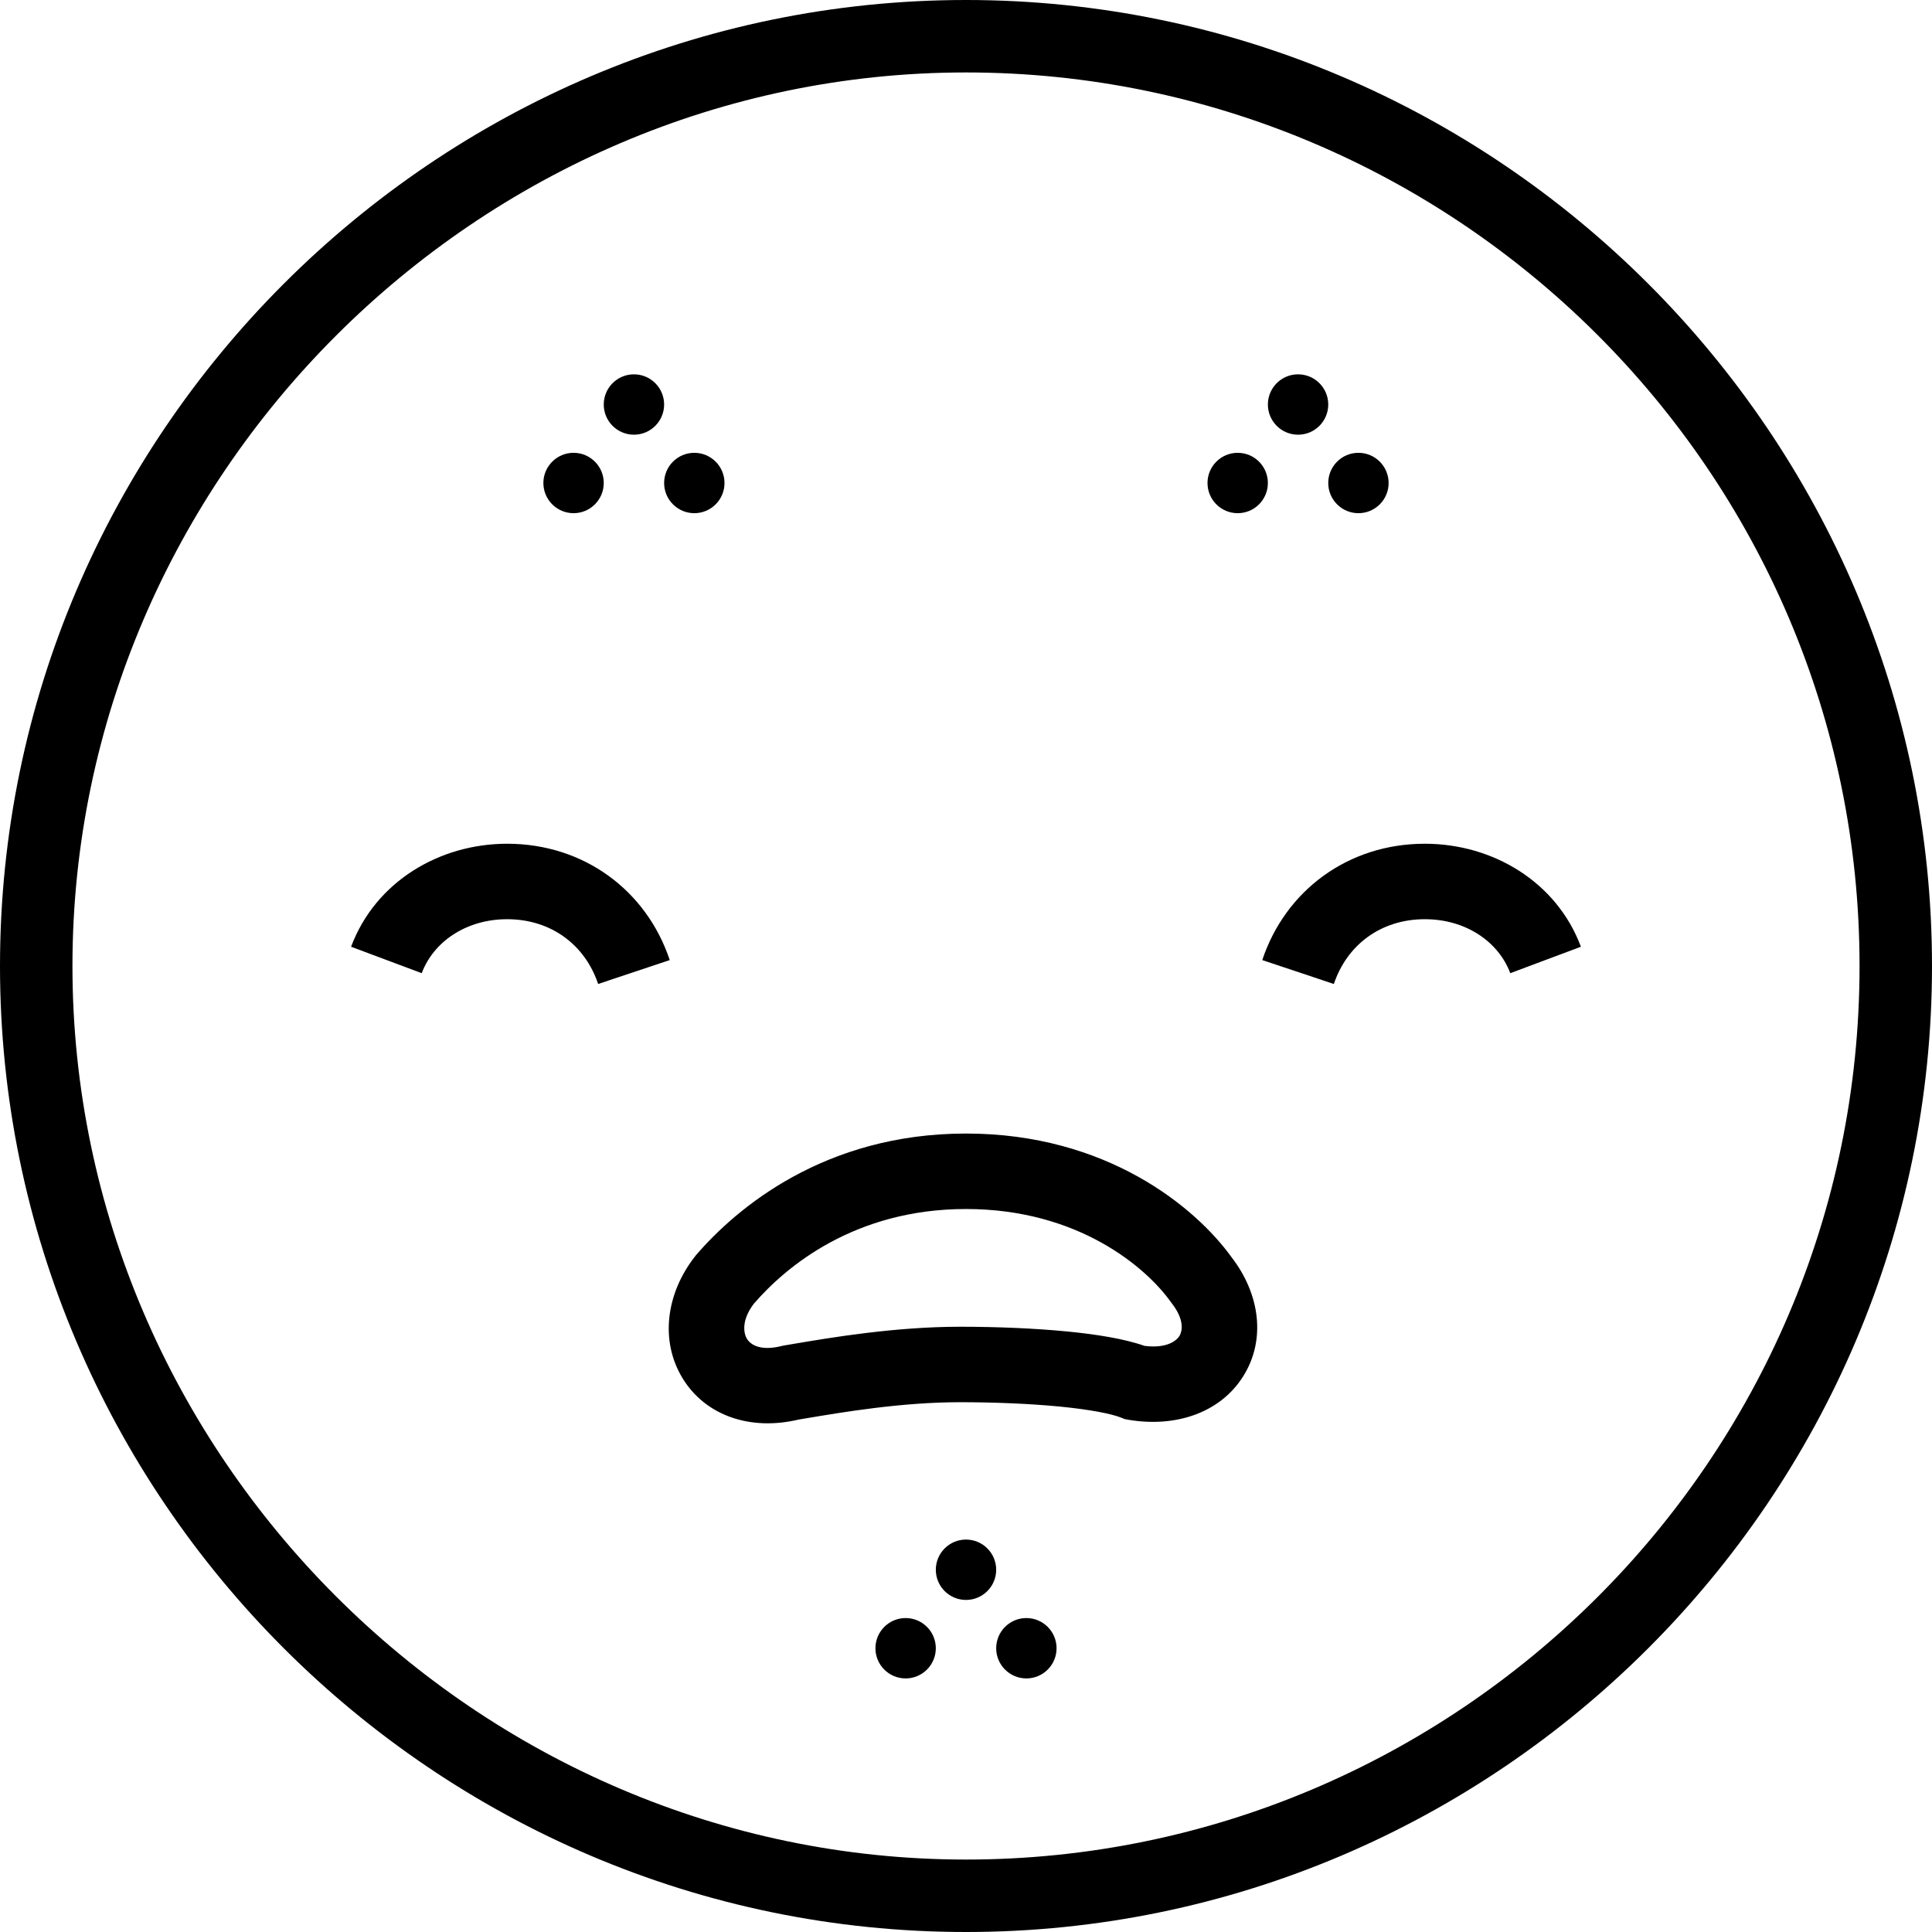
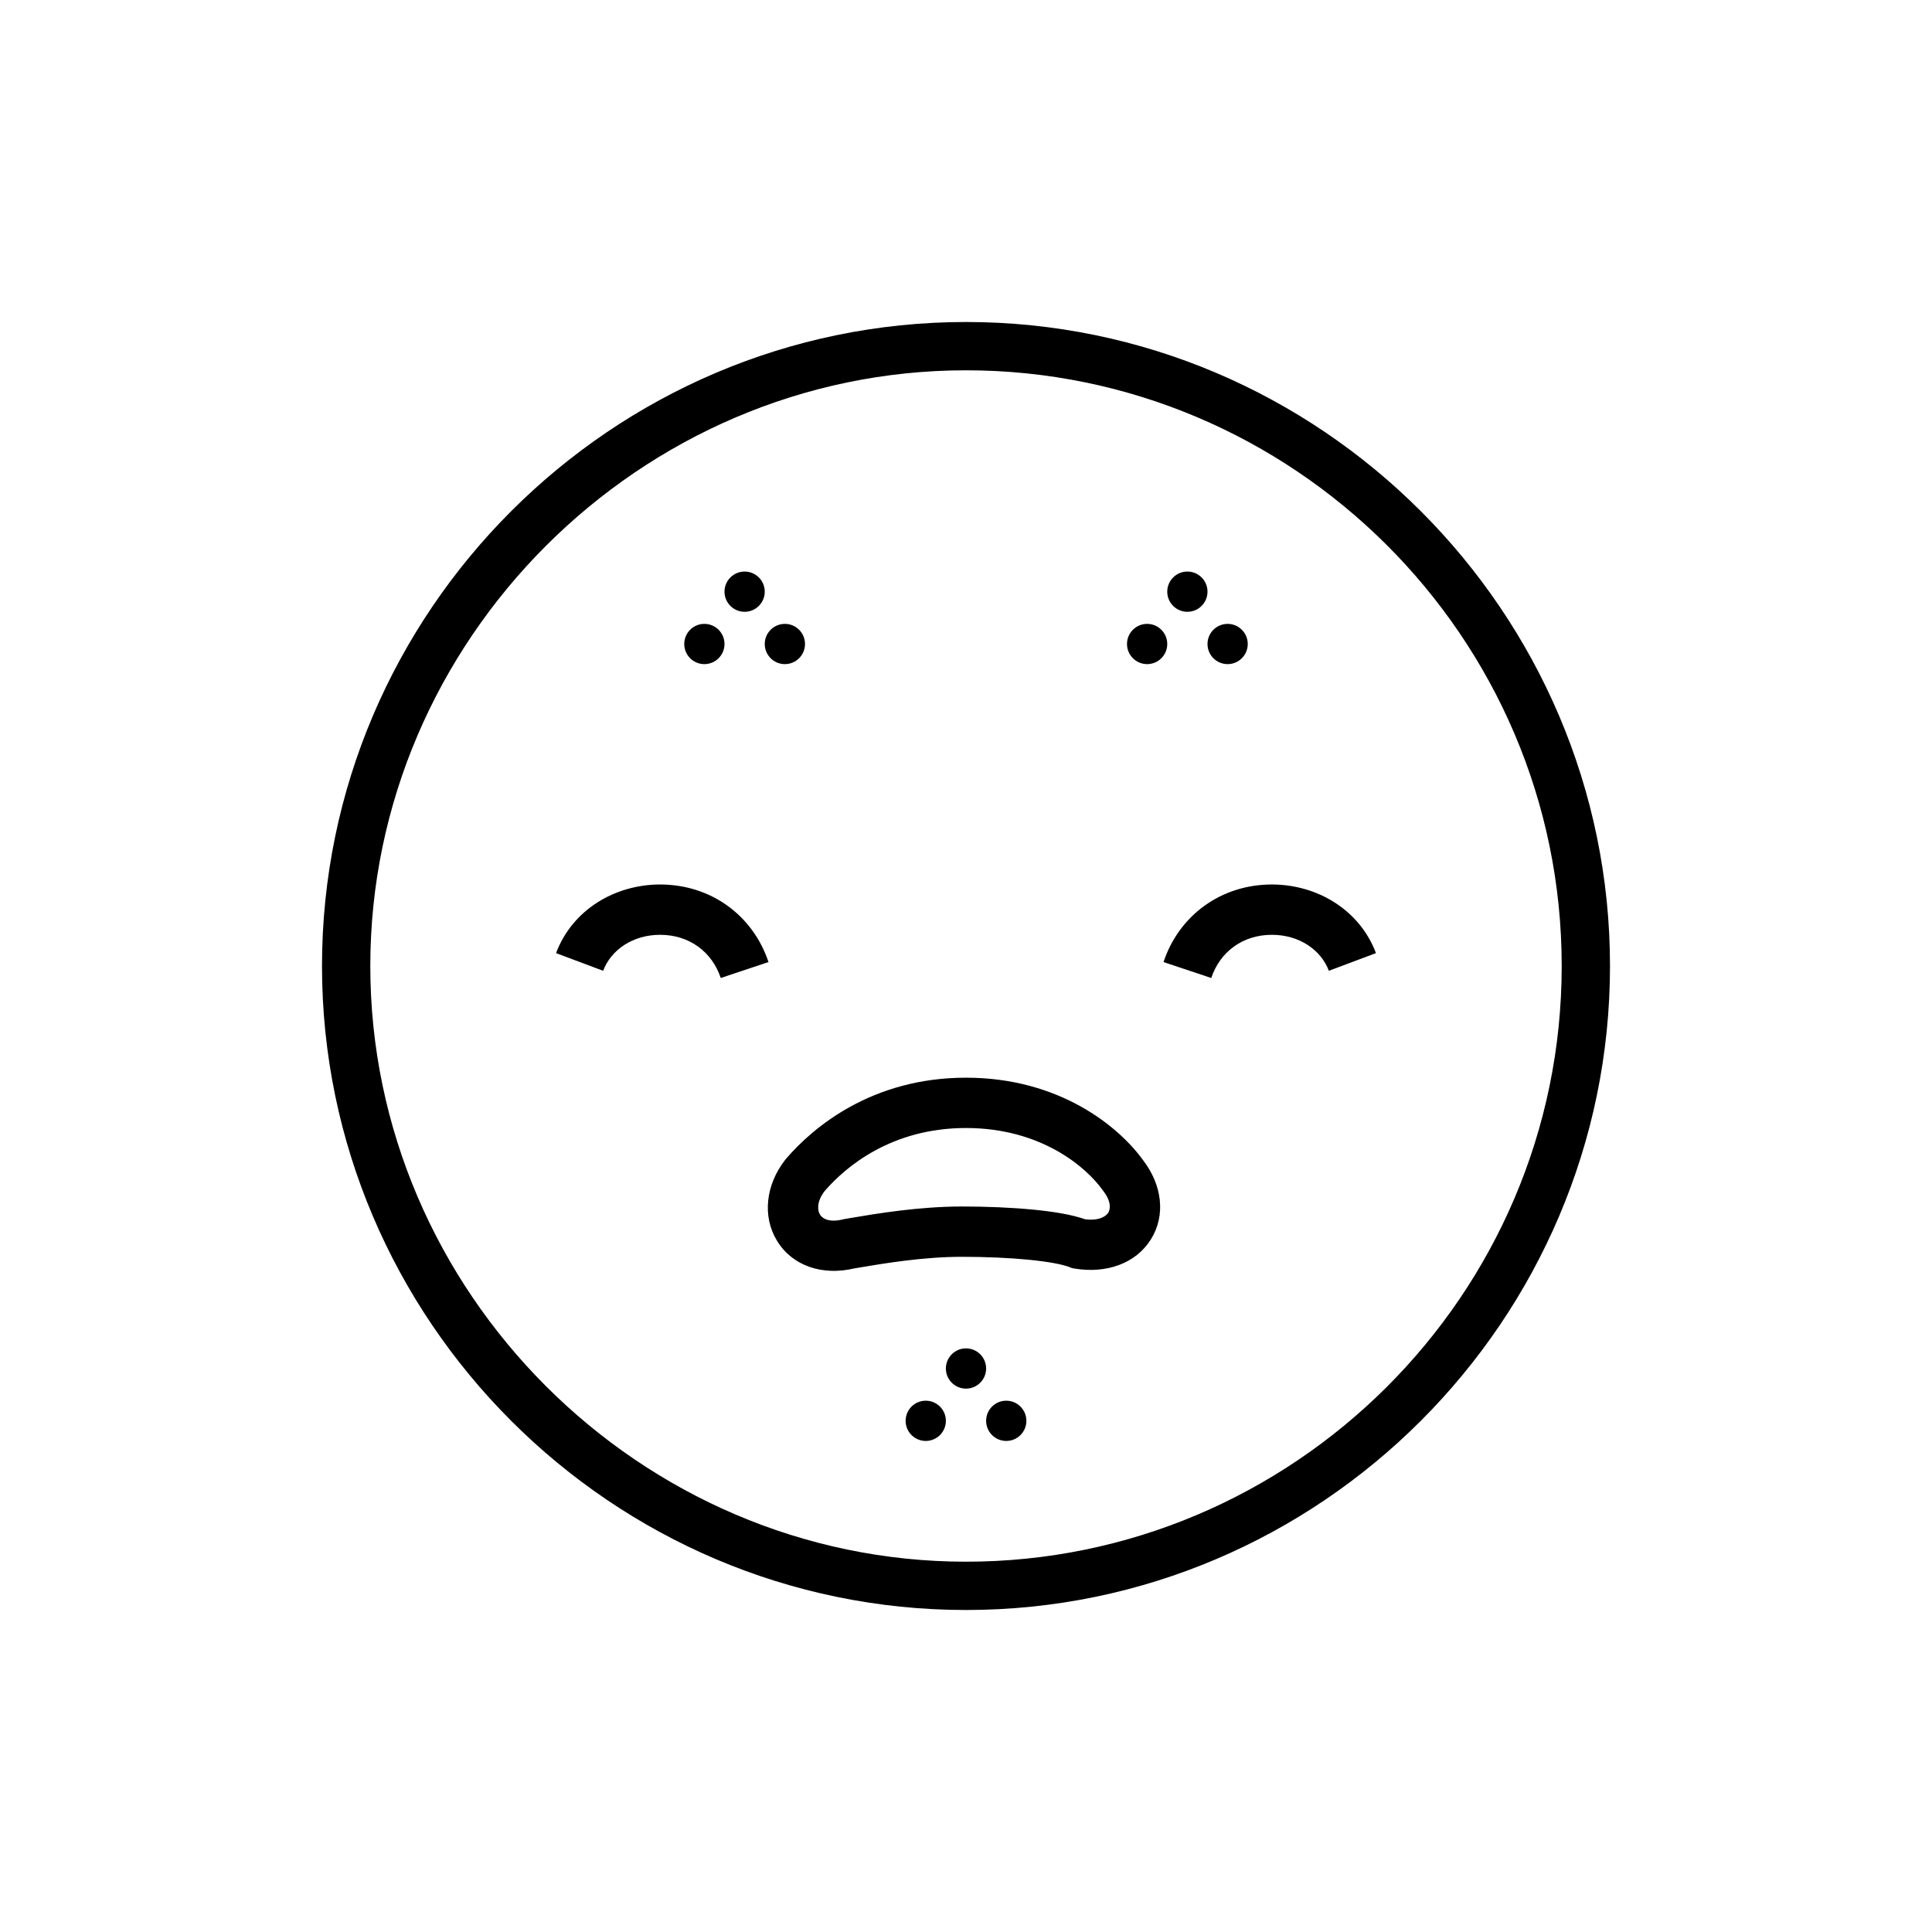
- <svg xmlns="http://www.w3.org/2000/svg" viewBox="0 0 32 32" fill="none">
-   <path fill-rule="evenodd" clip-rule="evenodd" d="M16 1.2C24.1 1.2 30.8 7.8 30.8 16C30.8 24.2 24.1 30.8 16 30.8C7.9 30.8 1.2 24.1 1.2 16C1.2 7.9 7.9 1.2 16 1.2ZM16 0C7.2 0 0 7.2 0 16C0 24.8 7.2 32 16 32C24.8 32 32 24.8 32 16C32 7.2 24.8 0 16 0ZM11.525 20.793C12.2 20.007 13.659 18.775 16 18.775C18.323 18.775 19.798 19.989 20.401 20.827C20.868 21.434 20.972 22.191 20.591 22.796C20.212 23.399 19.478 23.647 18.697 23.517L18.631 23.505L18.568 23.48C18.407 23.416 18.06 23.347 17.552 23.297C17.064 23.25 16.485 23.225 15.9 23.225C14.935 23.225 13.963 23.389 13.339 23.494L13.226 23.513C12.425 23.703 11.681 23.447 11.303 22.824C10.933 22.214 11.027 21.433 11.507 20.816L11.516 20.805L11.525 20.793ZM12.485 21.595C12.274 21.873 12.318 22.087 12.372 22.176C12.415 22.246 12.559 22.391 12.948 22.294L12.973 22.288L12.997 22.284L13.138 22.26C13.757 22.155 14.825 21.975 15.9 21.975C16.515 21.975 17.136 22.001 17.673 22.053C18.153 22.1 18.621 22.173 18.957 22.292C19.337 22.34 19.491 22.198 19.534 22.13C19.576 22.062 19.633 21.875 19.407 21.584L19.399 21.574L19.391 21.563C18.99 21.001 17.868 20.025 16 20.025C14.154 20.025 13.015 20.981 12.485 21.595ZM10 8C10 8.276 9.776 8.5 9.5 8.5C9.224 8.5 9 8.276 9 8C9 7.724 9.224 7.5 9.5 7.5C9.776 7.5 10 7.724 10 8ZM10.5 7.2C10.776 7.2 11 6.976 11 6.7C11 6.424 10.776 6.2 10.5 6.2C10.224 6.2 10 6.424 10 6.7C10 6.976 10.224 7.2 10.5 7.2ZM12 8C12 8.276 11.776 8.5 11.5 8.5C11.224 8.5 11 8.276 11 8C11 7.724 11.224 7.5 11.5 7.5C11.776 7.5 12 7.724 12 8ZM20.5 8.5C20.776 8.5 21 8.276 21 8C21 7.724 20.776 7.5 20.5 7.5C20.224 7.5 20 7.724 20 8C20 8.276 20.224 8.5 20.5 8.5ZM22 6.7C22 6.976 21.776 7.2 21.5 7.2C21.224 7.2 21 6.976 21 6.7C21 6.424 21.224 6.2 21.5 6.2C21.776 6.2 22 6.424 22 6.7ZM22.5 8.5C22.776 8.5 23 8.276 23 8C23 7.724 22.776 7.5 22.5 7.5C22.224 7.5 22 7.724 22 8C22 8.276 22.224 8.5 22.5 8.5ZM15.5 27.3C15.5 27.576 15.276 27.8 15 27.8C14.724 27.8 14.5 27.576 14.5 27.3C14.5 27.024 14.724 26.8 15 26.8C15.276 26.8 15.5 27.024 15.5 27.3ZM16 26.5C16.276 26.5 16.5 26.276 16.5 26C16.5 25.724 16.276 25.5 16 25.5C15.724 25.5 15.5 25.724 15.5 26C15.5 26.276 15.724 26.5 16 26.5ZM17.5 27.3C17.5 27.576 17.276 27.8 17 27.8C16.724 27.8 16.5 27.576 16.5 27.3C16.5 27.024 16.724 26.8 17 26.8C17.276 26.8 17.5 27.024 17.5 27.3ZM5.815 15.681C6.218 14.604 7.276 13.975 8.4 13.975C9.671 13.975 10.709 14.749 11.093 15.902L9.907 16.298C9.691 15.651 9.129 15.225 8.4 15.225C7.724 15.225 7.182 15.595 6.985 16.119L5.815 15.681ZM22.093 16.298C22.309 15.651 22.871 15.225 23.6 15.225C24.276 15.225 24.818 15.595 25.015 16.119L26.185 15.681C25.782 14.604 24.724 13.975 23.6 13.975C22.329 13.975 21.291 14.749 20.907 15.902L22.093 16.298Z" fill="currentColor" />
+ <svg xmlns="http://www.w3.org/2000/svg" viewBox="0 0 48 48" fill="none">
+   <path fill-rule="evenodd" clip-rule="evenodd" d="M24 9.2C32.1 9.2 38.8 15.8 38.8 24C38.8 32.2 32.1 38.8 24 38.8C15.9 38.8 9.2 32.1 9.2 24C9.2 15.9 15.9 9.2 24 9.2ZM24 8C15.2 8 8 15.2 8 24C8 32.8 15.2 40 24 40C32.8 40 40 32.8 40 24C40 15.2 32.8 8 24 8ZM19.526 28.793C20.2 28.007 21.659 26.775 24 26.775C26.323 26.775 27.798 27.989 28.401 28.827C28.868 29.434 28.972 30.191 28.591 30.796C28.212 31.399 27.478 31.647 26.697 31.517L26.631 31.505L26.568 31.48C26.407 31.416 26.06 31.347 25.552 31.297C25.064 31.25 24.485 31.225 23.9 31.225C22.935 31.225 21.963 31.389 21.339 31.494L21.226 31.513C20.425 31.703 19.681 31.447 19.303 30.824C18.933 30.214 19.027 29.433 19.507 28.816L19.516 28.805L19.526 28.793ZM20.485 29.595C20.274 29.873 20.318 30.087 20.372 30.176C20.415 30.246 20.559 30.391 20.948 30.294L20.973 30.288L20.997 30.284L21.138 30.26C21.756 30.155 22.825 29.975 23.9 29.975C24.515 29.975 25.136 30.001 25.673 30.053C26.153 30.1 26.621 30.173 26.957 30.292C27.337 30.34 27.491 30.198 27.534 30.13C27.576 30.062 27.633 29.875 27.407 29.584L27.399 29.574L27.391 29.563C26.99 29.001 25.868 28.025 24 28.025C22.154 28.025 21.015 28.981 20.485 29.595ZM18 16C18 16.276 17.776 16.5 17.5 16.5C17.224 16.5 17 16.276 17 16C17 15.724 17.224 15.5 17.5 15.5C17.776 15.5 18 15.724 18 16ZM18.5 15.2C18.776 15.2 19 14.976 19 14.7C19 14.424 18.776 14.2 18.5 14.2C18.224 14.2 18 14.424 18 14.7C18 14.976 18.224 15.2 18.5 15.2ZM20 16C20 16.276 19.776 16.5 19.5 16.5C19.224 16.5 19 16.276 19 16C19 15.724 19.224 15.5 19.5 15.5C19.776 15.5 20 15.724 20 16ZM28.5 16.5C28.776 16.5 29 16.276 29 16C29 15.724 28.776 15.5 28.5 15.5C28.224 15.5 28 15.724 28 16C28 16.276 28.224 16.5 28.5 16.5ZM30 14.7C30 14.976 29.776 15.2 29.5 15.2C29.224 15.2 29 14.976 29 14.7C29 14.424 29.224 14.2 29.5 14.2C29.776 14.2 30 14.424 30 14.7ZM30.5 16.5C30.776 16.5 31 16.276 31 16C31 15.724 30.776 15.5 30.5 15.5C30.224 15.5 30 15.724 30 16C30 16.276 30.224 16.5 30.5 16.5ZM23.5 35.3C23.5 35.576 23.276 35.8 23 35.8C22.724 35.8 22.5 35.576 22.5 35.3C22.5 35.024 22.724 34.8 23 34.8C23.276 34.8 23.5 35.024 23.5 35.3ZM24 34.5C24.276 34.5 24.5 34.276 24.5 34C24.5 33.724 24.276 33.5 24 33.5C23.724 33.5 23.5 33.724 23.5 34C23.5 34.276 23.724 34.5 24 34.5ZM25.5 35.3C25.5 35.576 25.276 35.8 25 35.8C24.724 35.8 24.5 35.576 24.5 35.3C24.5 35.024 24.724 34.8 25 34.8C25.276 34.8 25.5 35.024 25.5 35.3ZM13.815 23.68C14.218 22.605 15.275 21.975 16.4 21.975C17.671 21.975 18.709 22.749 19.093 23.902L17.907 24.298C17.691 23.651 17.129 23.225 16.4 23.225C15.725 23.225 15.182 23.596 14.985 24.119L13.815 23.68ZM30.093 24.298C30.309 23.651 30.871 23.225 31.6 23.225C32.276 23.225 32.818 23.596 33.015 24.119L34.185 23.68C33.782 22.605 32.724 21.975 31.6 21.975C30.329 21.975 29.291 22.749 28.907 23.902L30.093 24.298Z" fill="currentColor" />
</svg>
